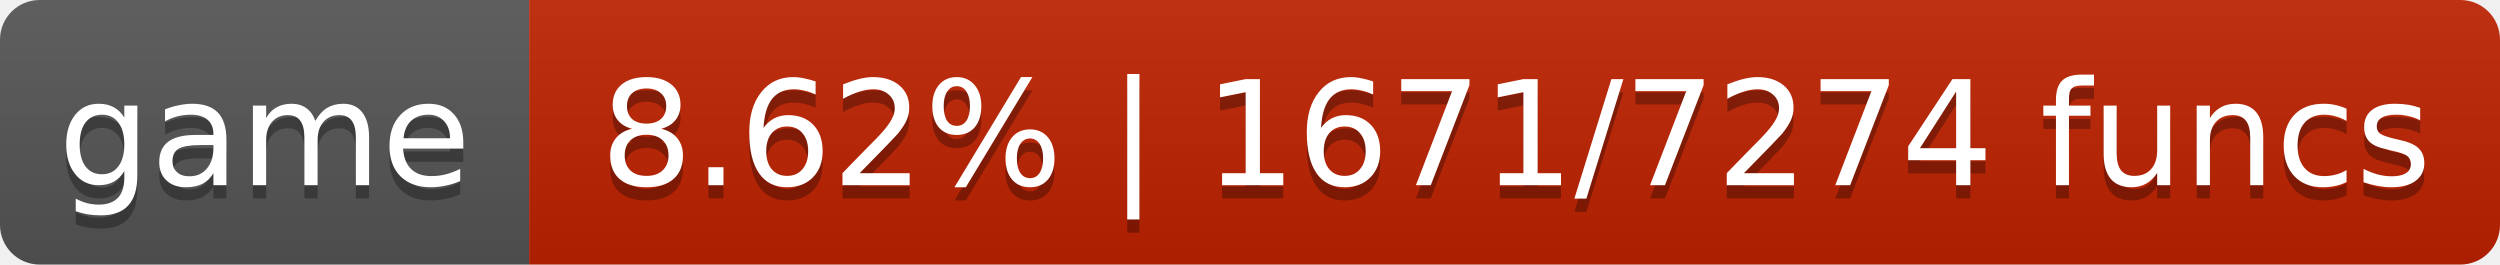
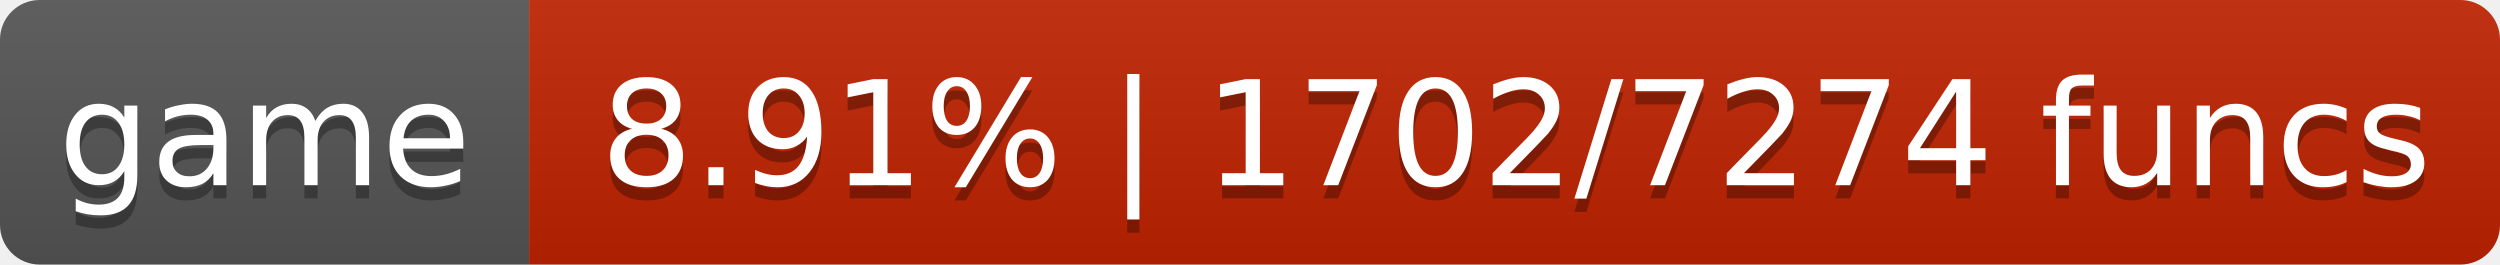
- <svg xmlns="http://www.w3.org/2000/svg" width="189" height="20" role="img" aria-label="game: 8.62% | 1671/7274 funcs">
+ <svg xmlns="http://www.w3.org/2000/svg" width="189" height="20" role="img" aria-label="game: 8.91% | 1702/7274 funcs">
  <linearGradient id="s" x2="0" y2="100%">
    <stop offset="0" stop-color="#bbb" stop-opacity=".1" />
    <stop offset="1" stop-opacity=".1" />
  </linearGradient>
  <clipPath id="r">
    <rect width="189" height="20" rx="3" fill="#fff" />
  </clipPath>
  <g clip-path="url(#r)">
    <rect width="40" height="20" fill="#555" />
-     <rect x="40" width="149" height="20" fill="#c02100" />
+     <rect x="40" width="149" height="20" fill="#c02200" />
    <rect width="189" height="20" fill="url(#s)" />
  </g>
  <g fill="#fff" text-anchor="middle" font-family="DejaVu Sans,Verdana,Geneva,sans-serif" font-size="11">
    <text x="20.0" y="15" fill="#010101" fill-opacity=".3">game</text>
    <text x="20.0" y="14">game</text>
-     <text x="114.6" y="15" fill="#010101" fill-opacity=".3">8.62% | 1671/7274 funcs</text>
-     <text x="114.6" y="14">8.62% | 1671/7274 funcs</text>
+     <text x="114.6" y="15" fill="#010101" fill-opacity=".3">8.91% | 1702/7274 funcs</text>
+     <text x="114.6" y="14">8.91% | 1702/7274 funcs</text>
  </g>
</svg>
